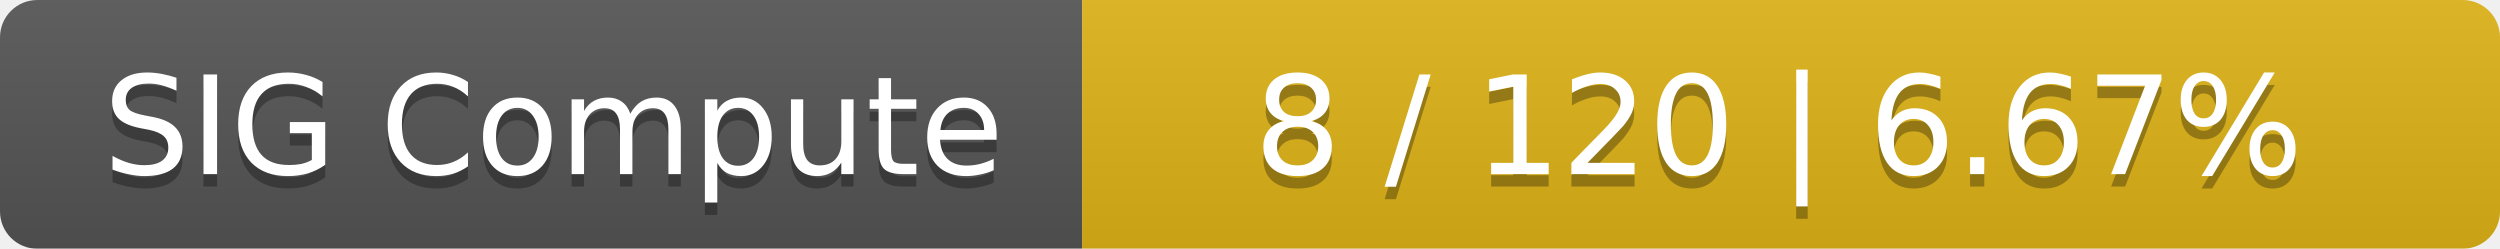
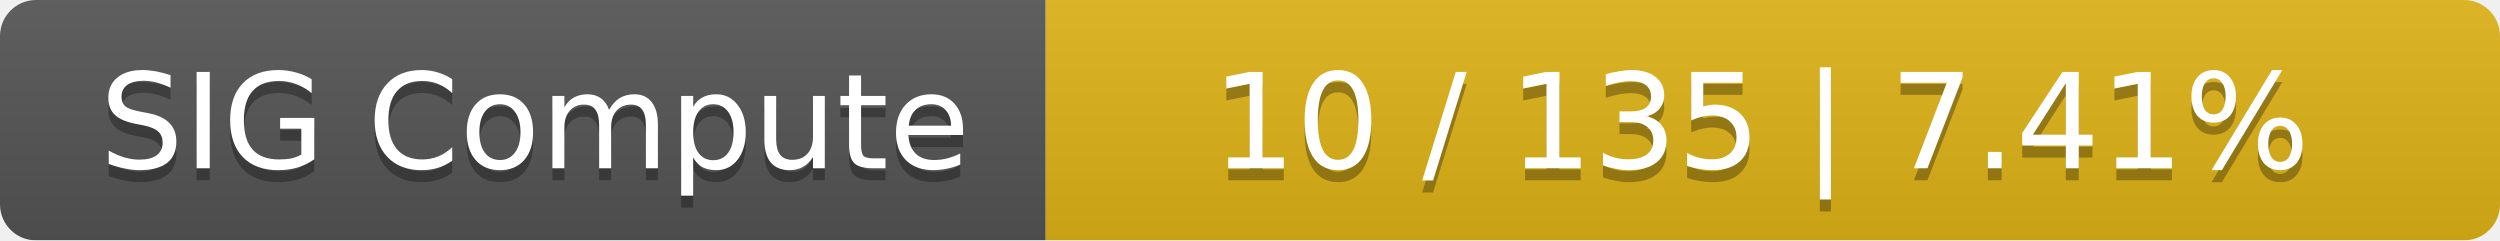
- <svg xmlns="http://www.w3.org/2000/svg" width="201" height="20">
+ <svg xmlns="http://www.w3.org/2000/svg" width="208" height="20">
  <linearGradient id="smooth" x2="0" y2="100%">
    <stop offset="0" stop-color="#bbb" stop-opacity=".1" />
    <stop offset="1" stop-opacity=".1" />
  </linearGradient>
  <mask id="round">
-     <rect width="201" height="20" rx="3" fill="#fff" />
+     <rect width="208" height="20" rx="3" fill="#fff" />
  </mask>
  <g mask="url(#round)">
    <rect width="87" height="20" fill="#555" />
-     <rect x="87" width="114" height="20" fill="#dfb317" />
-     <rect width="201" height="20" fill="url(#smooth)" />
+     <rect x="87" width="121" height="20" fill="#dfb317" />
+     <rect width="208" height="20" fill="url(#smooth)" />
  </g>
  <g fill="#fff" text-anchor="middle" font-family="DejaVu Sans,Verdana,Geneva,sans-serif" font-size="11">
    <text x="44.5" y="15" fill="#010101" fill-opacity=".3">SIG Compute</text>
    <text x="44.5" y="14">SIG Compute</text>
-     <text x="143" y="15" fill="#010101" fill-opacity=".3">8 / 120    |    6.67%</text>
-     <text x="143" y="14">8 / 120    |    6.67%</text>
+     <text x="146.5" y="15" fill="#010101" fill-opacity=".3">10 / 135    |    7.41%</text>
+     <text x="146.5" y="14">10 / 135    |    7.41%</text>
  </g>
</svg>
